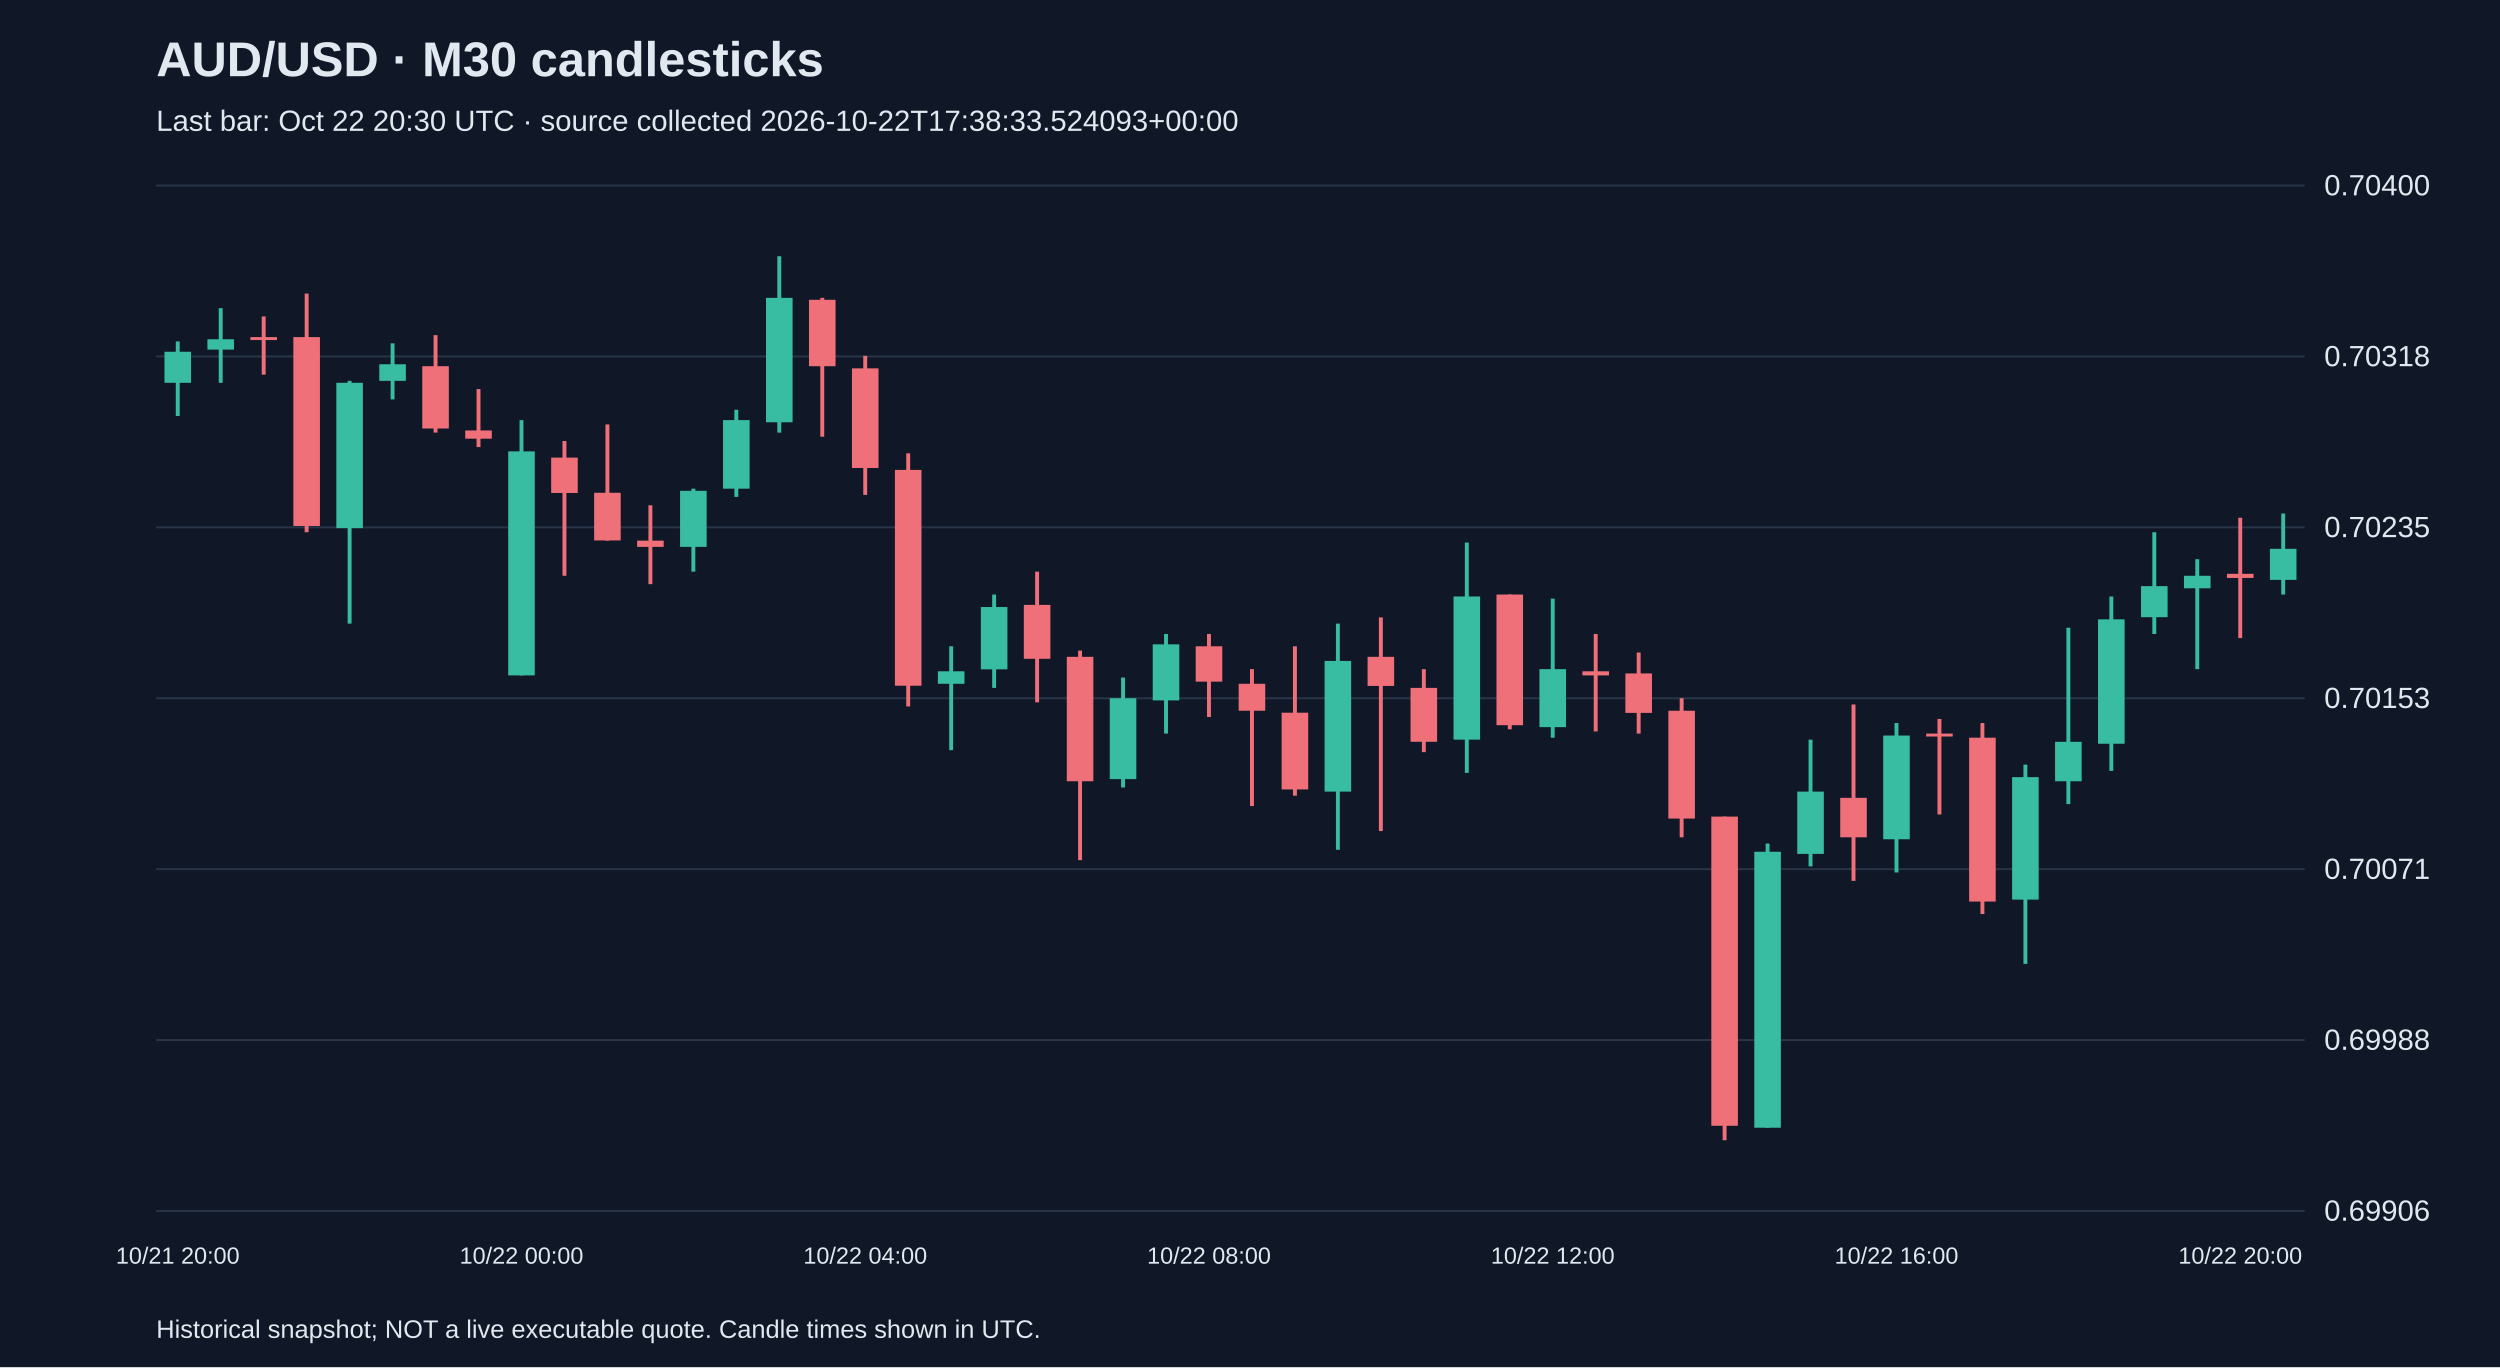
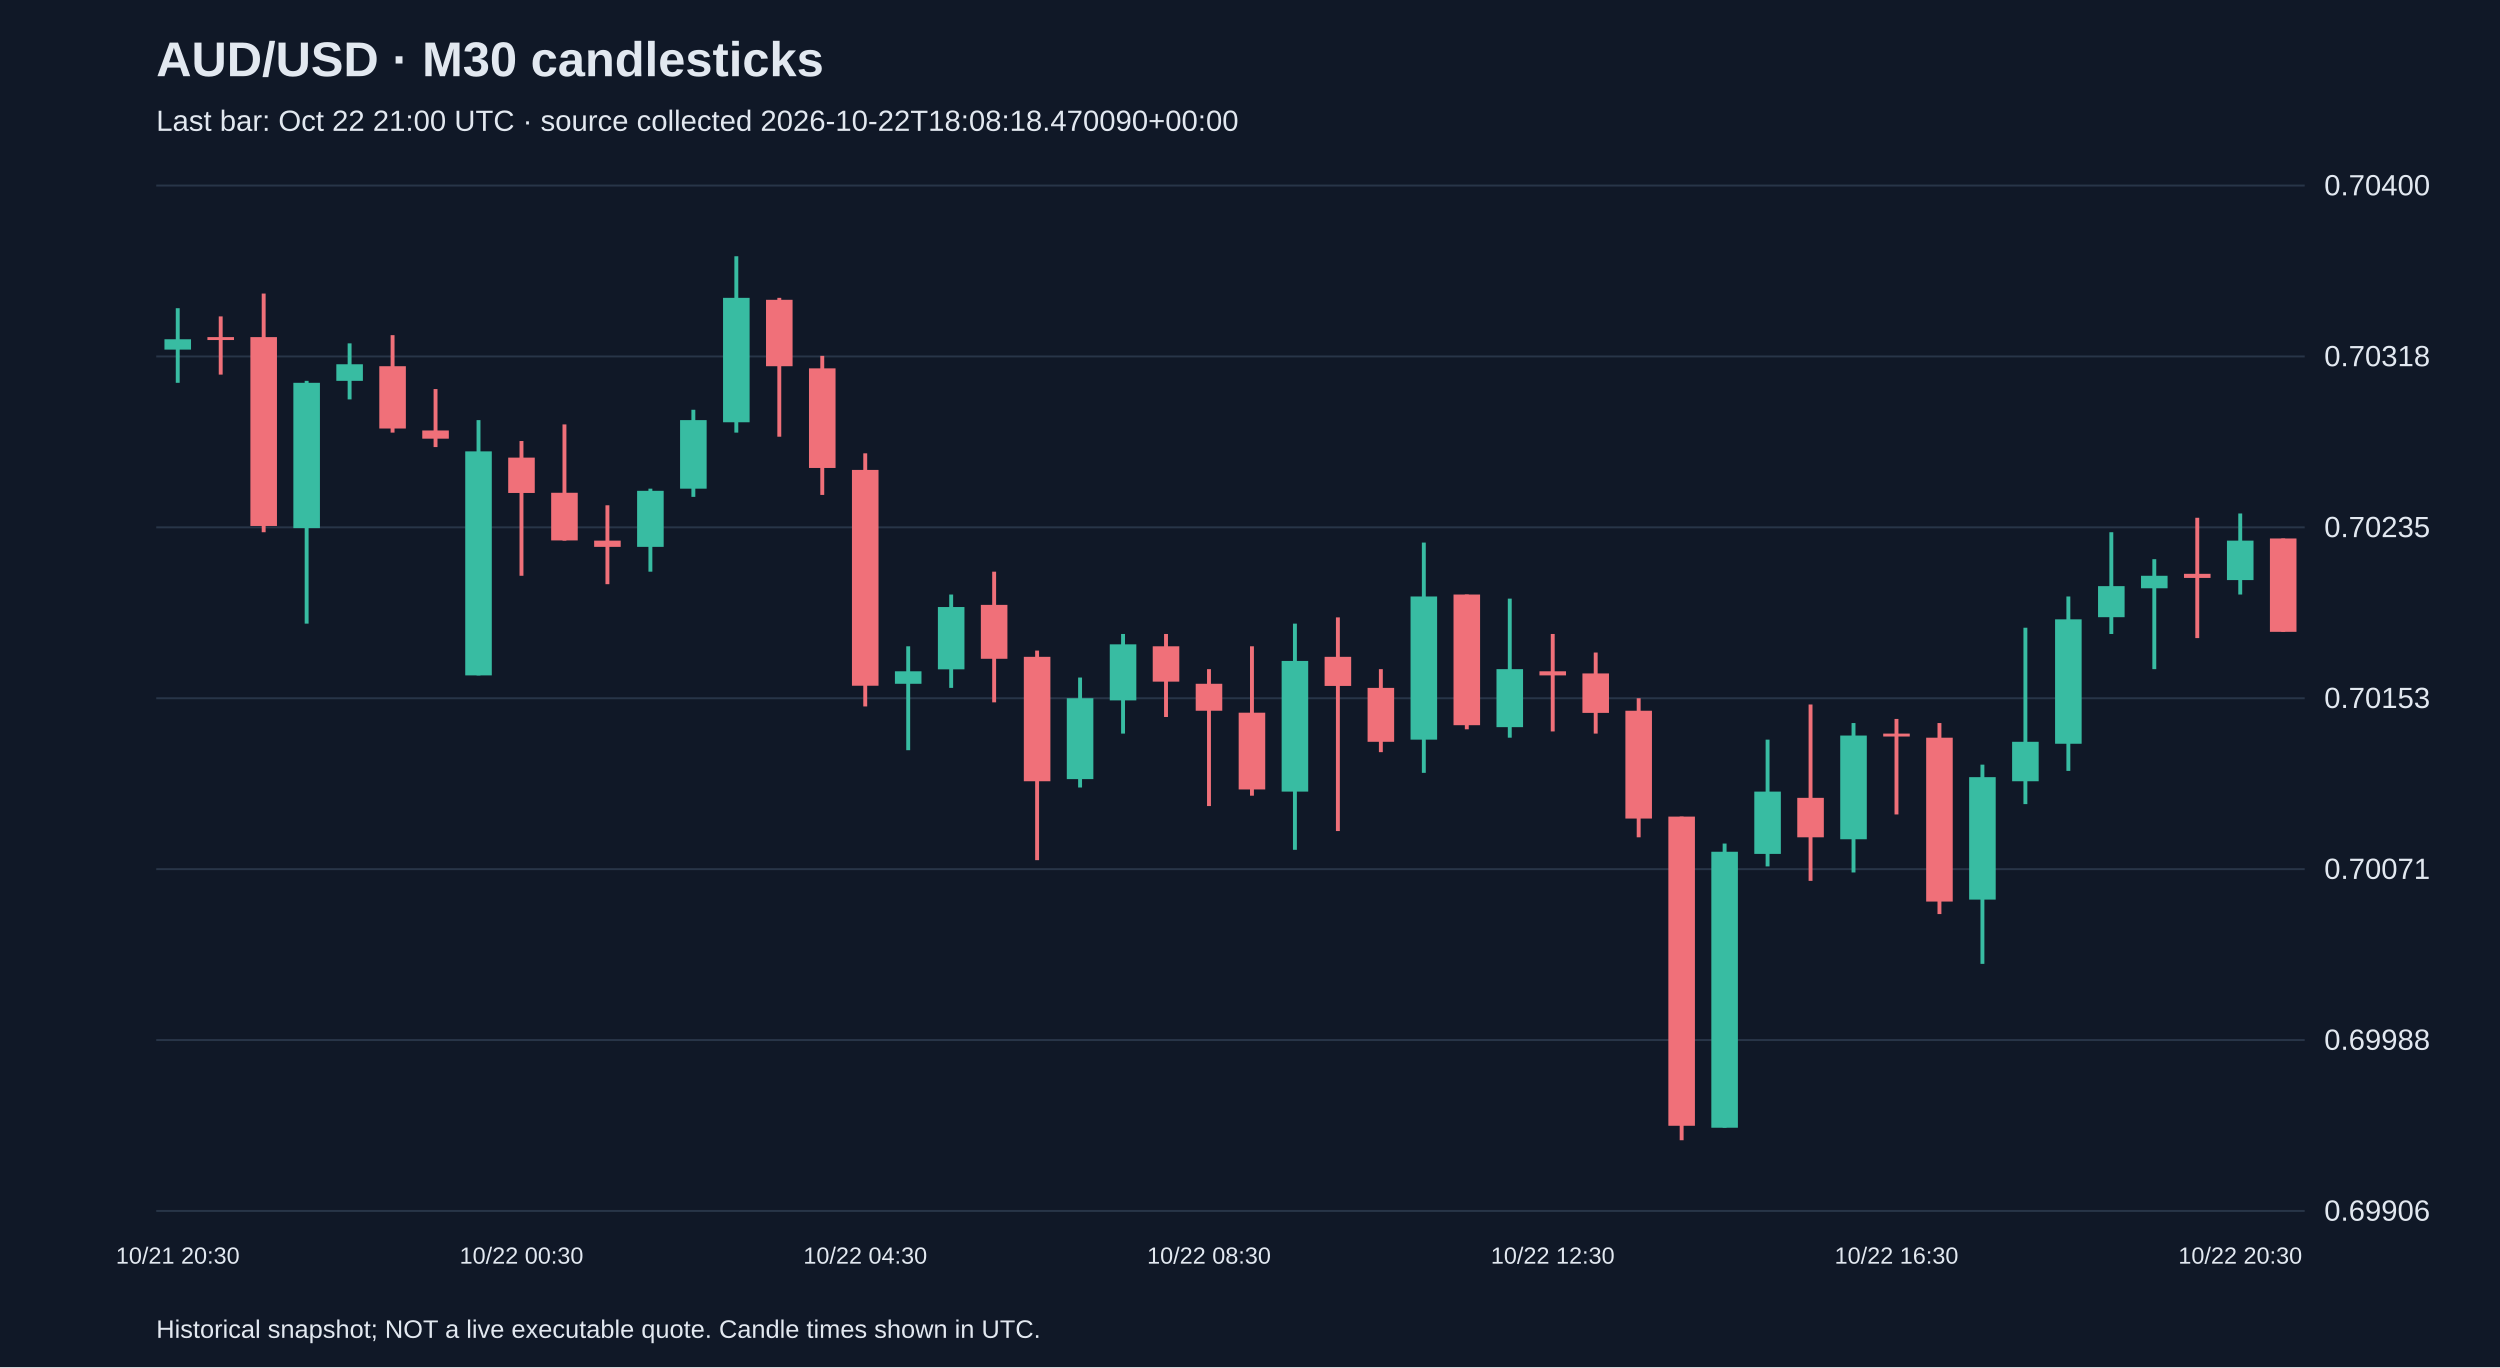
<svg xmlns="http://www.w3.org/2000/svg" viewBox="0 0 1280 700">
  <rect width="100%" height="100%" fill="#101827" />
  <style>text{font-family:Arial,sans-serif;fill:#e2e8f0}</style>
  <text x="80" y="39" font-size="25" font-weight="bold">AUD/USD · M30 candlesticks</text>
-   <text x="80" y="67" font-size="15" fill="#a6b1c5">Last bar: Oct 22 20:30 UTC · source collected 2026-10-22T17:38:33.524093+00:00</text>
+   <text x="80" y="67" font-size="15" fill="#a6b1c5">Last bar: Oct 22 21:00 UTC · source collected 2026-10-22T18:08:18.470090+00:00</text>
  <line x1="80" y1="620.0" x2="1180" y2="620.0" stroke="#283548" />
  <text x="1190" y="625.0" font-size="15">0.69906</text>
  <line x1="80" y1="532.5" x2="1180" y2="532.5" stroke="#283548" />
  <text x="1190" y="537.5" font-size="15">0.69988</text>
  <line x1="80" y1="445.0" x2="1180" y2="445.0" stroke="#283548" />
  <text x="1190" y="450.0" font-size="15">0.70071</text>
  <line x1="80" y1="357.5" x2="1180" y2="357.5" stroke="#283548" />
  <text x="1190" y="362.5" font-size="15">0.70153</text>
  <line x1="80" y1="270.0" x2="1180" y2="270.0" stroke="#283548" />
  <text x="1190" y="275.0" font-size="15">0.70235</text>
  <line x1="80" y1="182.5" x2="1180" y2="182.5" stroke="#283548" />
  <text x="1190" y="187.5" font-size="15">0.70318</text>
  <line x1="80" y1="95.0" x2="1180" y2="95.0" stroke="#283548" />
  <text x="1190" y="100.0" font-size="15">0.70400</text>
-   <line x1="91.0" y1="174.8" x2="91.0" y2="213.0" stroke="#38bca2" stroke-width="2" />
-   <rect x="84.2" y="180.1" width="13.6" height="15.9" fill="#38bca2" />
-   <text x="91.0" y="647" text-anchor="middle" font-size="12">10/21 20:00</text>
-   <line x1="113.0" y1="157.8" x2="113.0" y2="196.0" stroke="#38bca2" stroke-width="2" />
-   <rect x="106.2" y="173.7" width="13.6" height="5.3" fill="#38bca2" />
-   <line x1="135.0" y1="162.0" x2="135.0" y2="191.8" stroke="#f07079" stroke-width="2" />
-   <rect x="128.2" y="172.6" width="13.6" height="1.5" fill="#f07079" />
-   <line x1="157.0" y1="150.3" x2="157.0" y2="272.5" stroke="#f07079" stroke-width="2" />
-   <rect x="150.2" y="172.6" width="13.6" height="96.7" fill="#f07079" />
-   <line x1="179.0" y1="195.0" x2="179.0" y2="319.3" stroke="#38bca2" stroke-width="2" />
-   <rect x="172.2" y="196.0" width="13.6" height="74.4" fill="#38bca2" />
-   <line x1="201.0" y1="175.8" x2="201.0" y2="204.5" stroke="#38bca2" stroke-width="2" />
-   <rect x="194.2" y="186.5" width="13.6" height="8.5" fill="#38bca2" />
-   <line x1="223.0" y1="171.6" x2="223.0" y2="221.5" stroke="#f07079" stroke-width="2" />
-   <rect x="216.2" y="187.5" width="13.6" height="31.9" fill="#f07079" />
-   <line x1="245.0" y1="199.2" x2="245.0" y2="228.9" stroke="#f07079" stroke-width="2" />
-   <rect x="238.2" y="220.4" width="13.6" height="4.2" fill="#f07079" />
-   <line x1="267.0" y1="215.1" x2="267.0" y2="345.8" stroke="#38bca2" stroke-width="2" />
-   <rect x="260.2" y="231.1" width="13.6" height="114.7" fill="#38bca2" />
-   <text x="267.0" y="647" text-anchor="middle" font-size="12">10/22 00:00</text>
-   <line x1="289.0" y1="225.8" x2="289.0" y2="294.8" stroke="#f07079" stroke-width="2" />
-   <rect x="282.2" y="234.3" width="13.6" height="18.1" fill="#f07079" />
-   <line x1="311.0" y1="217.3" x2="311.0" y2="276.8" stroke="#f07079" stroke-width="2" />
-   <rect x="304.2" y="252.3" width="13.6" height="24.4" fill="#f07079" />
-   <line x1="333.0" y1="258.7" x2="333.0" y2="299.1" stroke="#f07079" stroke-width="2" />
-   <rect x="326.2" y="276.8" width="13.6" height="3.2" fill="#f07079" />
-   <line x1="355.0" y1="250.2" x2="355.0" y2="292.7" stroke="#38bca2" stroke-width="2" />
-   <rect x="348.2" y="251.3" width="13.6" height="28.7" fill="#38bca2" />
-   <line x1="377.0" y1="209.8" x2="377.0" y2="254.4" stroke="#38bca2" stroke-width="2" />
-   <rect x="370.2" y="215.1" width="13.6" height="35.1" fill="#38bca2" />
-   <line x1="399.0" y1="131.2" x2="399.0" y2="221.5" stroke="#38bca2" stroke-width="2" />
-   <rect x="392.2" y="152.5" width="13.6" height="63.7" fill="#38bca2" />
-   <line x1="421.0" y1="152.5" x2="421.0" y2="223.6" stroke="#f07079" stroke-width="2" />
-   <rect x="414.2" y="153.5" width="13.6" height="34.0" fill="#f07079" />
-   <line x1="443.0" y1="182.2" x2="443.0" y2="253.4" stroke="#f07079" stroke-width="2" />
-   <rect x="436.2" y="188.6" width="13.6" height="51.0" fill="#f07079" />
-   <text x="443.0" y="647" text-anchor="middle" font-size="12">10/22 04:00</text>
-   <line x1="465.0" y1="232.1" x2="465.0" y2="361.7" stroke="#f07079" stroke-width="2" />
-   <rect x="458.2" y="240.6" width="13.6" height="110.5" fill="#f07079" />
-   <line x1="487.0" y1="330.9" x2="487.0" y2="384.1" stroke="#38bca2" stroke-width="2" />
-   <rect x="480.2" y="343.7" width="13.6" height="6.4" fill="#38bca2" />
-   <line x1="509.0" y1="304.4" x2="509.0" y2="352.2" stroke="#38bca2" stroke-width="2" />
-   <rect x="502.2" y="310.8" width="13.6" height="31.9" fill="#38bca2" />
-   <line x1="531.0" y1="292.7" x2="531.0" y2="359.6" stroke="#f07079" stroke-width="2" />
-   <rect x="524.2" y="309.7" width="13.6" height="27.6" fill="#f07079" />
-   <line x1="553.0" y1="333.1" x2="553.0" y2="440.4" stroke="#f07079" stroke-width="2" />
-   <rect x="546.2" y="336.3" width="13.6" height="63.7" fill="#f07079" />
-   <line x1="575.0" y1="346.9" x2="575.0" y2="403.2" stroke="#38bca2" stroke-width="2" />
-   <rect x="568.2" y="357.5" width="13.6" height="41.4" fill="#38bca2" />
-   <line x1="597.0" y1="324.6" x2="597.0" y2="375.6" stroke="#38bca2" stroke-width="2" />
-   <rect x="590.2" y="329.9" width="13.6" height="28.7" fill="#38bca2" />
-   <line x1="619.0" y1="324.6" x2="619.0" y2="367.1" stroke="#f07079" stroke-width="2" />
-   <rect x="612.2" y="330.9" width="13.6" height="18.1" fill="#f07079" />
-   <text x="619.0" y="647" text-anchor="middle" font-size="12">10/22 08:00</text>
-   <line x1="641.0" y1="342.6" x2="641.0" y2="412.7" stroke="#f07079" stroke-width="2" />
-   <rect x="634.2" y="350.1" width="13.6" height="13.8" fill="#f07079" />
-   <line x1="663.0" y1="330.9" x2="663.0" y2="407.4" stroke="#f07079" stroke-width="2" />
-   <rect x="656.2" y="364.9" width="13.6" height="39.3" fill="#f07079" />
-   <line x1="685.0" y1="319.3" x2="685.0" y2="435.1" stroke="#38bca2" stroke-width="2" />
-   <rect x="678.2" y="338.4" width="13.6" height="66.9" fill="#38bca2" />
-   <line x1="707.0" y1="316.1" x2="707.0" y2="425.5" stroke="#f07079" stroke-width="2" />
-   <rect x="700.2" y="336.3" width="13.6" height="14.9" fill="#f07079" />
-   <line x1="729.0" y1="342.6" x2="729.0" y2="385.1" stroke="#f07079" stroke-width="2" />
-   <rect x="722.2" y="352.2" width="13.6" height="27.6" fill="#f07079" />
-   <line x1="751.0" y1="277.8" x2="751.0" y2="395.7" stroke="#38bca2" stroke-width="2" />
-   <rect x="744.2" y="305.4" width="13.6" height="73.3" fill="#38bca2" />
-   <line x1="773.0" y1="304.4" x2="773.0" y2="373.4" stroke="#f07079" stroke-width="2" />
-   <rect x="766.2" y="304.4" width="13.6" height="66.9" fill="#f07079" />
-   <line x1="795.0" y1="306.5" x2="795.0" y2="377.7" stroke="#38bca2" stroke-width="2" />
-   <rect x="788.2" y="342.6" width="13.6" height="29.7" fill="#38bca2" />
-   <text x="795.0" y="647" text-anchor="middle" font-size="12">10/22 12:00</text>
-   <line x1="817.0" y1="324.6" x2="817.0" y2="374.5" stroke="#f07079" stroke-width="2" />
-   <rect x="810.2" y="343.7" width="13.6" height="2.1" fill="#f07079" />
-   <line x1="839.0" y1="334.1" x2="839.0" y2="375.6" stroke="#f07079" stroke-width="2" />
-   <rect x="832.2" y="344.8" width="13.6" height="20.2" fill="#f07079" />
-   <line x1="861.0" y1="357.5" x2="861.0" y2="428.7" stroke="#f07079" stroke-width="2" />
-   <rect x="854.2" y="363.9" width="13.6" height="55.2" fill="#f07079" />
-   <line x1="883.0" y1="418.1" x2="883.0" y2="583.8" stroke="#f07079" stroke-width="2" />
-   <rect x="876.2" y="418.1" width="13.6" height="158.3" fill="#f07079" />
-   <line x1="905.0" y1="431.9" x2="905.0" y2="577.4" stroke="#38bca2" stroke-width="2" />
-   <rect x="898.2" y="436.1" width="13.6" height="141.3" fill="#38bca2" />
-   <line x1="927.0" y1="378.7" x2="927.0" y2="443.6" stroke="#38bca2" stroke-width="2" />
-   <rect x="920.2" y="405.3" width="13.6" height="31.9" fill="#38bca2" />
-   <line x1="949.0" y1="360.7" x2="949.0" y2="451.0" stroke="#f07079" stroke-width="2" />
-   <rect x="942.2" y="408.5" width="13.6" height="20.2" fill="#f07079" />
-   <line x1="971.0" y1="370.2" x2="971.0" y2="446.7" stroke="#38bca2" stroke-width="2" />
-   <rect x="964.2" y="376.6" width="13.6" height="53.1" fill="#38bca2" />
-   <text x="971.0" y="647" text-anchor="middle" font-size="12">10/22 16:00</text>
-   <line x1="993.0" y1="368.1" x2="993.0" y2="417.0" stroke="#f07079" stroke-width="2" />
-   <rect x="986.2" y="375.6" width="13.6" height="1.5" fill="#f07079" />
-   <line x1="1015.0" y1="370.2" x2="1015.0" y2="468.0" stroke="#f07079" stroke-width="2" />
-   <rect x="1008.2" y="377.7" width="13.6" height="83.9" fill="#f07079" />
-   <line x1="1037.0" y1="391.5" x2="1037.0" y2="493.5" stroke="#38bca2" stroke-width="2" />
-   <rect x="1030.2" y="397.9" width="13.6" height="62.7" fill="#38bca2" />
-   <line x1="1059.0" y1="321.4" x2="1059.0" y2="411.7" stroke="#38bca2" stroke-width="2" />
-   <rect x="1052.2" y="379.8" width="13.6" height="20.2" fill="#38bca2" />
-   <line x1="1081.0" y1="305.4" x2="1081.0" y2="394.7" stroke="#38bca2" stroke-width="2" />
-   <rect x="1074.2" y="317.1" width="13.6" height="63.7" fill="#38bca2" />
-   <line x1="1103.0" y1="272.5" x2="1103.0" y2="324.6" stroke="#38bca2" stroke-width="2" />
-   <rect x="1096.2" y="300.1" width="13.6" height="15.9" fill="#38bca2" />
-   <line x1="1125.0" y1="286.3" x2="1125.0" y2="342.6" stroke="#38bca2" stroke-width="2" />
-   <rect x="1118.2" y="294.8" width="13.6" height="6.4" fill="#38bca2" />
-   <line x1="1147.0" y1="265.1" x2="1147.0" y2="326.7" stroke="#f07079" stroke-width="2" />
-   <rect x="1140.2" y="293.8" width="13.6" height="2.1" fill="#f07079" />
-   <text x="1147.0" y="647" text-anchor="middle" font-size="12">10/22 20:00</text>
-   <line x1="1169.0" y1="262.9" x2="1169.0" y2="304.4" stroke="#38bca2" stroke-width="2" />
-   <rect x="1162.2" y="281.0" width="13.6" height="15.9" fill="#38bca2" />
+   <line x1="91.0" y1="157.8" x2="91.0" y2="196.0" stroke="#38bca2" stroke-width="2" />
+   <rect x="84.2" y="173.7" width="13.6" height="5.3" fill="#38bca2" />
+   <text x="91.0" y="647" text-anchor="middle" font-size="12">10/21 20:30</text>
+   <line x1="113.0" y1="162.0" x2="113.0" y2="191.8" stroke="#f07079" stroke-width="2" />
+   <rect x="106.2" y="172.6" width="13.6" height="1.5" fill="#f07079" />
+   <line x1="135.0" y1="150.3" x2="135.0" y2="272.5" stroke="#f07079" stroke-width="2" />
+   <rect x="128.2" y="172.6" width="13.6" height="96.7" fill="#f07079" />
+   <line x1="157.0" y1="195.0" x2="157.0" y2="319.3" stroke="#38bca2" stroke-width="2" />
+   <rect x="150.2" y="196.0" width="13.6" height="74.4" fill="#38bca2" />
+   <line x1="179.0" y1="175.8" x2="179.0" y2="204.5" stroke="#38bca2" stroke-width="2" />
+   <rect x="172.2" y="186.5" width="13.6" height="8.5" fill="#38bca2" />
+   <line x1="201.0" y1="171.6" x2="201.0" y2="221.5" stroke="#f07079" stroke-width="2" />
+   <rect x="194.2" y="187.5" width="13.6" height="31.9" fill="#f07079" />
+   <line x1="223.0" y1="199.2" x2="223.0" y2="228.9" stroke="#f07079" stroke-width="2" />
+   <rect x="216.2" y="220.4" width="13.6" height="4.2" fill="#f07079" />
+   <line x1="245.0" y1="215.1" x2="245.0" y2="345.8" stroke="#38bca2" stroke-width="2" />
+   <rect x="238.2" y="231.1" width="13.6" height="114.7" fill="#38bca2" />
+   <line x1="267.0" y1="225.8" x2="267.0" y2="294.8" stroke="#f07079" stroke-width="2" />
+   <rect x="260.2" y="234.3" width="13.6" height="18.1" fill="#f07079" />
+   <text x="267.0" y="647" text-anchor="middle" font-size="12">10/22 00:30</text>
+   <line x1="289.0" y1="217.3" x2="289.0" y2="276.8" stroke="#f07079" stroke-width="2" />
+   <rect x="282.2" y="252.3" width="13.6" height="24.4" fill="#f07079" />
+   <line x1="311.0" y1="258.7" x2="311.0" y2="299.1" stroke="#f07079" stroke-width="2" />
+   <rect x="304.2" y="276.8" width="13.6" height="3.2" fill="#f07079" />
+   <line x1="333.0" y1="250.2" x2="333.0" y2="292.7" stroke="#38bca2" stroke-width="2" />
+   <rect x="326.2" y="251.3" width="13.6" height="28.7" fill="#38bca2" />
+   <line x1="355.0" y1="209.8" x2="355.0" y2="254.4" stroke="#38bca2" stroke-width="2" />
+   <rect x="348.2" y="215.1" width="13.6" height="35.1" fill="#38bca2" />
+   <line x1="377.0" y1="131.2" x2="377.0" y2="221.5" stroke="#38bca2" stroke-width="2" />
+   <rect x="370.2" y="152.5" width="13.6" height="63.7" fill="#38bca2" />
+   <line x1="399.0" y1="152.5" x2="399.0" y2="223.6" stroke="#f07079" stroke-width="2" />
+   <rect x="392.2" y="153.5" width="13.6" height="34.0" fill="#f07079" />
+   <line x1="421.0" y1="182.2" x2="421.0" y2="253.4" stroke="#f07079" stroke-width="2" />
+   <rect x="414.2" y="188.6" width="13.6" height="51.0" fill="#f07079" />
+   <line x1="443.0" y1="232.1" x2="443.0" y2="361.7" stroke="#f07079" stroke-width="2" />
+   <rect x="436.2" y="240.6" width="13.6" height="110.5" fill="#f07079" />
+   <text x="443.0" y="647" text-anchor="middle" font-size="12">10/22 04:30</text>
+   <line x1="465.0" y1="330.9" x2="465.0" y2="384.1" stroke="#38bca2" stroke-width="2" />
+   <rect x="458.2" y="343.7" width="13.6" height="6.4" fill="#38bca2" />
+   <line x1="487.0" y1="304.4" x2="487.0" y2="352.2" stroke="#38bca2" stroke-width="2" />
+   <rect x="480.2" y="310.8" width="13.6" height="31.9" fill="#38bca2" />
+   <line x1="509.0" y1="292.7" x2="509.0" y2="359.6" stroke="#f07079" stroke-width="2" />
+   <rect x="502.2" y="309.7" width="13.6" height="27.6" fill="#f07079" />
+   <line x1="531.0" y1="333.1" x2="531.0" y2="440.4" stroke="#f07079" stroke-width="2" />
+   <rect x="524.2" y="336.3" width="13.6" height="63.7" fill="#f07079" />
+   <line x1="553.0" y1="346.9" x2="553.0" y2="403.2" stroke="#38bca2" stroke-width="2" />
+   <rect x="546.2" y="357.5" width="13.6" height="41.4" fill="#38bca2" />
+   <line x1="575.0" y1="324.6" x2="575.0" y2="375.6" stroke="#38bca2" stroke-width="2" />
+   <rect x="568.2" y="329.9" width="13.6" height="28.7" fill="#38bca2" />
+   <line x1="597.0" y1="324.6" x2="597.0" y2="367.1" stroke="#f07079" stroke-width="2" />
+   <rect x="590.2" y="330.9" width="13.6" height="18.1" fill="#f07079" />
+   <line x1="619.0" y1="342.6" x2="619.0" y2="412.7" stroke="#f07079" stroke-width="2" />
+   <rect x="612.2" y="350.1" width="13.6" height="13.8" fill="#f07079" />
+   <text x="619.0" y="647" text-anchor="middle" font-size="12">10/22 08:30</text>
+   <line x1="641.0" y1="330.9" x2="641.0" y2="407.4" stroke="#f07079" stroke-width="2" />
+   <rect x="634.2" y="364.9" width="13.6" height="39.3" fill="#f07079" />
+   <line x1="663.0" y1="319.3" x2="663.0" y2="435.1" stroke="#38bca2" stroke-width="2" />
+   <rect x="656.2" y="338.4" width="13.6" height="66.9" fill="#38bca2" />
+   <line x1="685.0" y1="316.1" x2="685.0" y2="425.5" stroke="#f07079" stroke-width="2" />
+   <rect x="678.2" y="336.3" width="13.6" height="14.9" fill="#f07079" />
+   <line x1="707.0" y1="342.6" x2="707.0" y2="385.1" stroke="#f07079" stroke-width="2" />
+   <rect x="700.2" y="352.2" width="13.6" height="27.6" fill="#f07079" />
+   <line x1="729.0" y1="277.8" x2="729.0" y2="395.7" stroke="#38bca2" stroke-width="2" />
+   <rect x="722.2" y="305.4" width="13.6" height="73.3" fill="#38bca2" />
+   <line x1="751.0" y1="304.4" x2="751.0" y2="373.4" stroke="#f07079" stroke-width="2" />
+   <rect x="744.2" y="304.4" width="13.6" height="66.9" fill="#f07079" />
+   <line x1="773.0" y1="306.5" x2="773.0" y2="377.7" stroke="#38bca2" stroke-width="2" />
+   <rect x="766.2" y="342.6" width="13.6" height="29.7" fill="#38bca2" />
+   <line x1="795.0" y1="324.6" x2="795.0" y2="374.5" stroke="#f07079" stroke-width="2" />
+   <rect x="788.2" y="343.7" width="13.6" height="2.1" fill="#f07079" />
+   <text x="795.0" y="647" text-anchor="middle" font-size="12">10/22 12:30</text>
+   <line x1="817.0" y1="334.1" x2="817.0" y2="375.6" stroke="#f07079" stroke-width="2" />
+   <rect x="810.2" y="344.8" width="13.6" height="20.2" fill="#f07079" />
+   <line x1="839.0" y1="357.5" x2="839.0" y2="428.7" stroke="#f07079" stroke-width="2" />
+   <rect x="832.2" y="363.9" width="13.6" height="55.2" fill="#f07079" />
+   <line x1="861.0" y1="418.1" x2="861.0" y2="583.8" stroke="#f07079" stroke-width="2" />
+   <rect x="854.2" y="418.1" width="13.6" height="158.3" fill="#f07079" />
+   <line x1="883.0" y1="431.9" x2="883.0" y2="577.4" stroke="#38bca2" stroke-width="2" />
+   <rect x="876.2" y="436.1" width="13.6" height="141.3" fill="#38bca2" />
+   <line x1="905.0" y1="378.7" x2="905.0" y2="443.6" stroke="#38bca2" stroke-width="2" />
+   <rect x="898.2" y="405.3" width="13.6" height="31.9" fill="#38bca2" />
+   <line x1="927.0" y1="360.7" x2="927.0" y2="451.0" stroke="#f07079" stroke-width="2" />
+   <rect x="920.2" y="408.5" width="13.6" height="20.2" fill="#f07079" />
+   <line x1="949.0" y1="370.2" x2="949.0" y2="446.7" stroke="#38bca2" stroke-width="2" />
+   <rect x="942.2" y="376.6" width="13.6" height="53.1" fill="#38bca2" />
+   <line x1="971.0" y1="368.1" x2="971.0" y2="417.0" stroke="#f07079" stroke-width="2" />
+   <rect x="964.2" y="375.6" width="13.6" height="1.5" fill="#f07079" />
+   <text x="971.0" y="647" text-anchor="middle" font-size="12">10/22 16:30</text>
+   <line x1="993.0" y1="370.2" x2="993.0" y2="468.0" stroke="#f07079" stroke-width="2" />
+   <rect x="986.2" y="377.7" width="13.6" height="83.9" fill="#f07079" />
+   <line x1="1015.0" y1="391.5" x2="1015.0" y2="493.5" stroke="#38bca2" stroke-width="2" />
+   <rect x="1008.2" y="397.9" width="13.6" height="62.7" fill="#38bca2" />
+   <line x1="1037.0" y1="321.4" x2="1037.0" y2="411.7" stroke="#38bca2" stroke-width="2" />
+   <rect x="1030.2" y="379.8" width="13.6" height="20.2" fill="#38bca2" />
+   <line x1="1059.0" y1="305.4" x2="1059.0" y2="394.7" stroke="#38bca2" stroke-width="2" />
+   <rect x="1052.2" y="317.1" width="13.6" height="63.7" fill="#38bca2" />
+   <line x1="1081.0" y1="272.5" x2="1081.0" y2="324.6" stroke="#38bca2" stroke-width="2" />
+   <rect x="1074.2" y="300.1" width="13.6" height="15.9" fill="#38bca2" />
+   <line x1="1103.0" y1="286.3" x2="1103.0" y2="342.6" stroke="#38bca2" stroke-width="2" />
+   <rect x="1096.2" y="294.8" width="13.6" height="6.4" fill="#38bca2" />
+   <line x1="1125.0" y1="265.1" x2="1125.0" y2="326.7" stroke="#f07079" stroke-width="2" />
+   <rect x="1118.2" y="293.8" width="13.6" height="2.1" fill="#f07079" />
+   <line x1="1147.0" y1="262.9" x2="1147.0" y2="304.4" stroke="#38bca2" stroke-width="2" />
+   <rect x="1140.2" y="276.8" width="13.6" height="20.2" fill="#38bca2" />
+   <text x="1147.0" y="647" text-anchor="middle" font-size="12">10/22 20:30</text>
+   <line x1="1169.0" y1="275.7" x2="1169.0" y2="323.5" stroke="#f07079" stroke-width="2" />
+   <rect x="1162.2" y="275.7" width="13.6" height="47.8" fill="#f07079" />
  <text x="80" y="685" font-size="13">Historical snapshot; NOT a live executable quote. Candle times shown in UTC.</text>
</svg>
